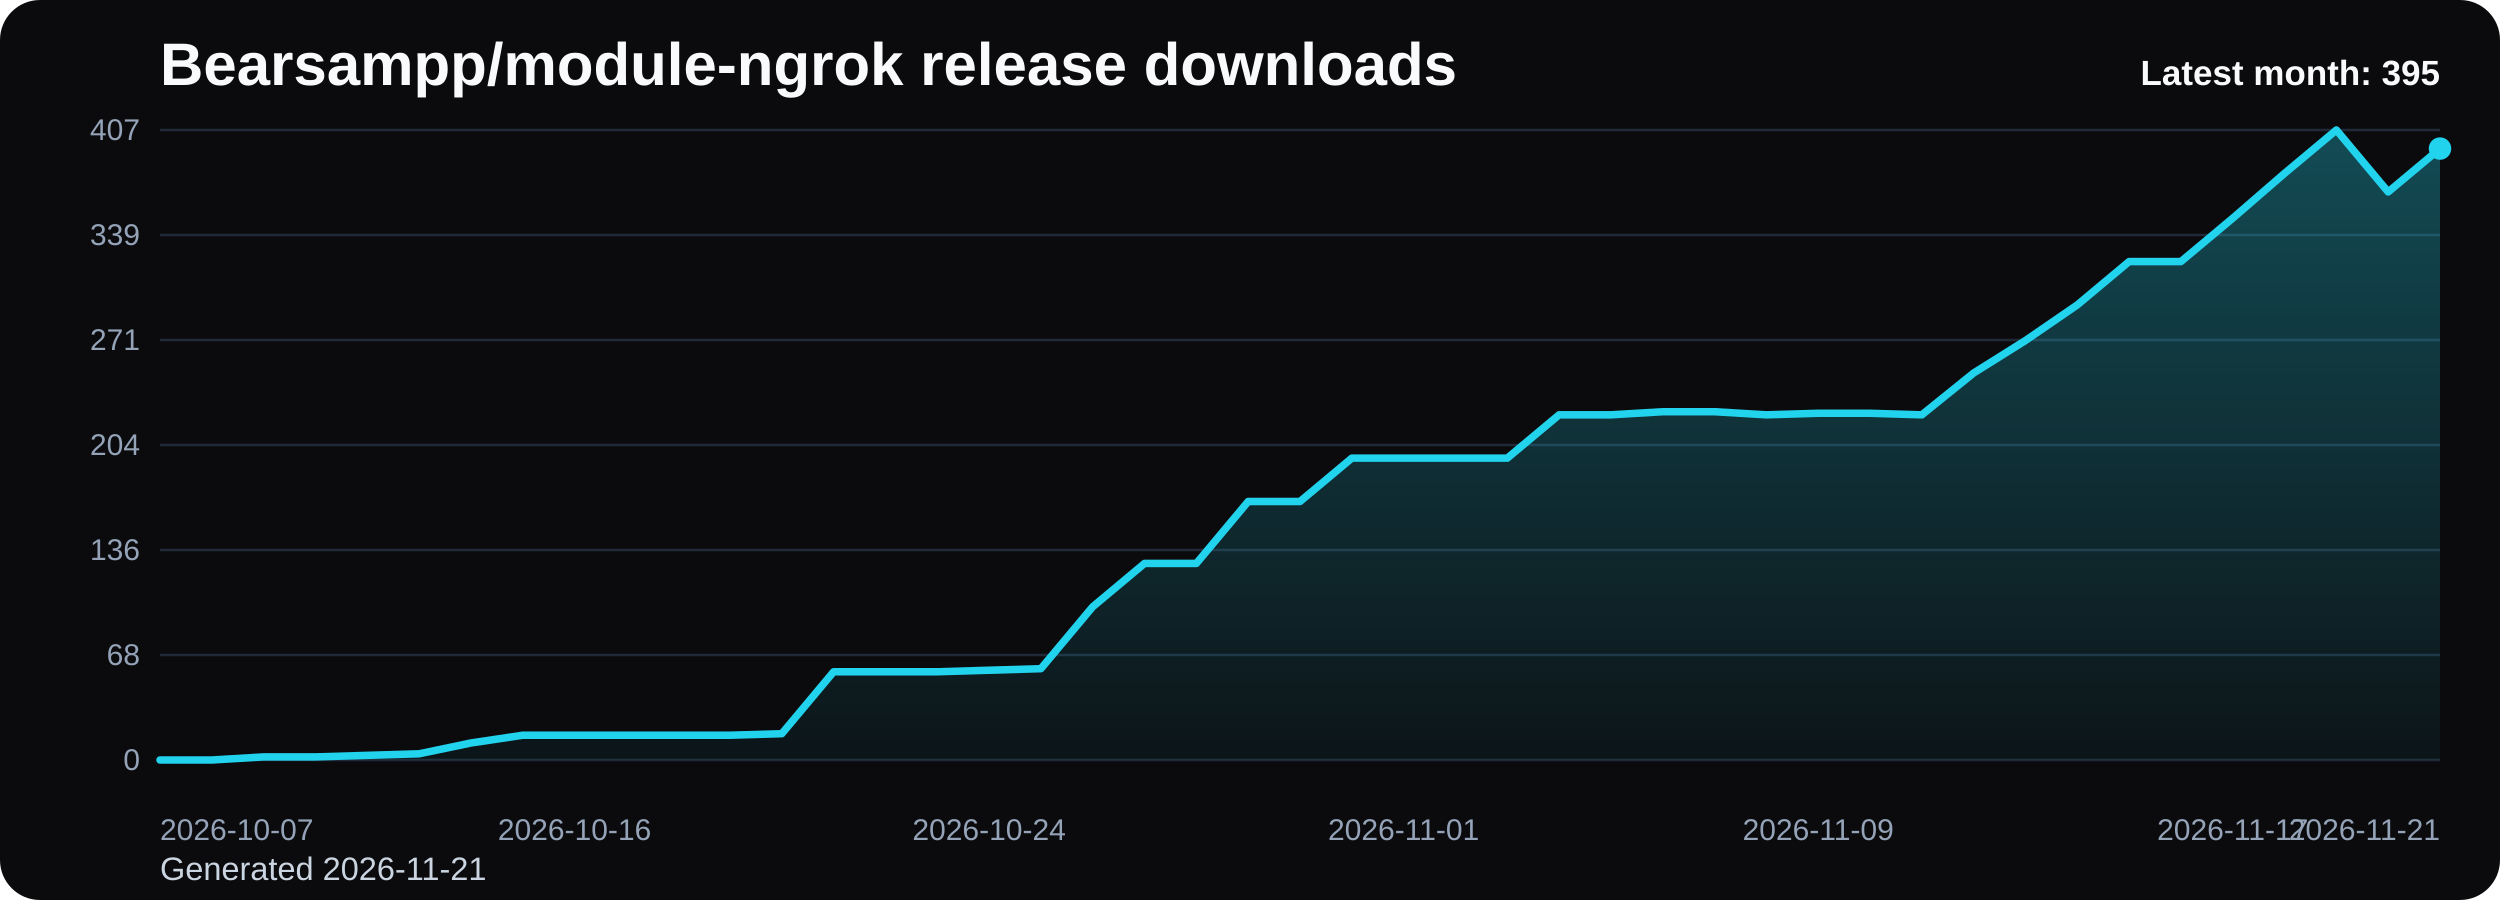
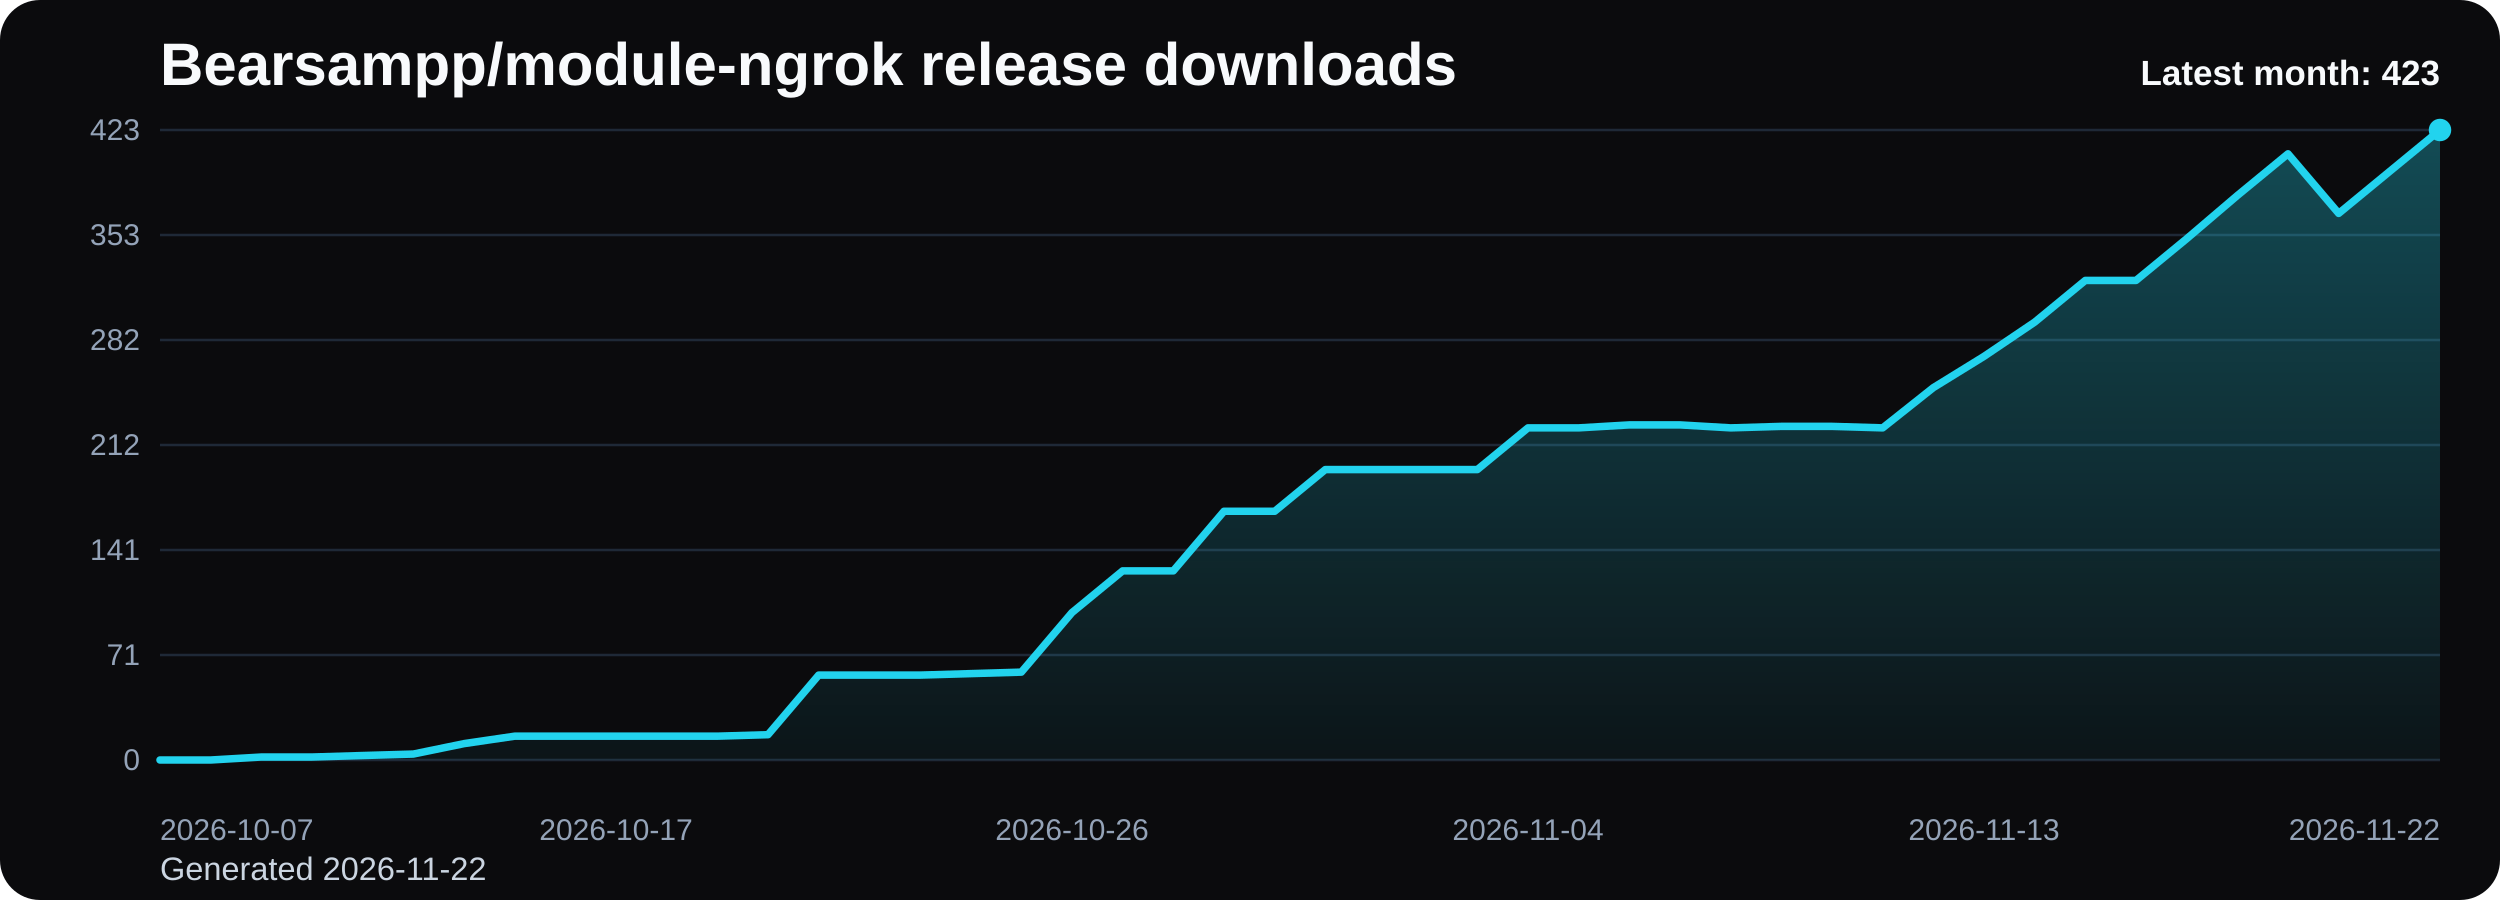
<svg xmlns="http://www.w3.org/2000/svg" viewBox="0 0 1000 360" role="img" aria-label="Bearsampp/module-ngrok release downloads chart">
  <defs>
    <linearGradient id="fill-monthly-black" x1="0" y1="0" x2="0" y2="1">
      <stop offset="0%" stop-color="#22d3ee" stop-opacity="0.32" />
      <stop offset="100%" stop-color="#22d3ee" stop-opacity="0.05" />
    </linearGradient>
    <style>
      .bg { fill: #0b0b0d; }
      .title { font: 700 24px Arial, sans-serif; fill: #f8fafc; }
      .sub { font: 400 13px Arial, sans-serif; fill: #cbd5e1; }
      .grid { stroke: #1f2937; stroke-width: 1; }
      .axis { font: 400 12px Arial, sans-serif; fill: #94a3b8; }
      .line { fill: none; stroke: #22d3ee; stroke-width: 3; stroke-linecap: round; stroke-linejoin: round; }
      .dot { fill: #22d3ee; }
      .value { font: 600 11px Arial, sans-serif; fill: #cbd5e1; }
      .latest { font: 700 14px Arial, sans-serif; fill: #f8fafc; }
    </style>
  </defs>
  <rect class="bg" x="0" y="0" width="1000" height="360" rx="16" />
  <text class="title" x="64" y="34">Bearsampp/module-ngrok release downloads</text>
-   <text class="sub" x="64" y="352">Generated 2026-11-21</text>
+   <text class="sub" x="64" y="352">Generated 2026-11-22</text>
  <line x1="64" y1="52.00" x2="976" y2="52.00" class="grid" />
-   <text x="56" y="56.00" text-anchor="end" class="axis">407</text>
+   <text x="56" y="56.00" text-anchor="end" class="axis">423</text>
  <line x1="64" y1="94.00" x2="976" y2="94.00" class="grid" />
-   <text x="56" y="98.00" text-anchor="end" class="axis">339</text>
+   <text x="56" y="98.00" text-anchor="end" class="axis">353</text>
  <line x1="64" y1="136.00" x2="976" y2="136.00" class="grid" />
-   <text x="56" y="140.00" text-anchor="end" class="axis">271</text>
+   <text x="56" y="140.00" text-anchor="end" class="axis">282</text>
  <line x1="64" y1="178.00" x2="976" y2="178.00" class="grid" />
-   <text x="56" y="182.00" text-anchor="end" class="axis">204</text>
+   <text x="56" y="182.00" text-anchor="end" class="axis">212</text>
  <line x1="64" y1="220.00" x2="976" y2="220.00" class="grid" />
-   <text x="56" y="224.00" text-anchor="end" class="axis">136</text>
+   <text x="56" y="224.00" text-anchor="end" class="axis">141</text>
  <line x1="64" y1="262.00" x2="976" y2="262.00" class="grid" />
-   <text x="56" y="266.00" text-anchor="end" class="axis">68</text>
+   <text x="56" y="266.00" text-anchor="end" class="axis">71</text>
  <line x1="64" y1="304.00" x2="976" y2="304.00" class="grid" />
  <text x="56" y="308.00" text-anchor="end" class="axis">0</text>
-   <path d="M 64.00 304 L 64.00 304.00 L 84.73 304.00 L 105.45 302.76 L 126.18 302.76 L 146.91 302.14 L 167.64 301.52 L 188.36 297.19 L 209.09 294.09 L 229.82 294.09 L 250.55 294.09 L 271.27 294.09 L 292.00 294.09 L 312.73 293.47 L 333.45 268.71 L 354.18 268.71 L 374.91 268.71 L 395.64 268.09 L 416.36 267.47 L 437.09 242.70 L 457.82 225.37 L 478.55 225.37 L 499.27 200.60 L 520.00 200.60 L 540.73 183.26 L 561.45 183.26 L 582.18 183.26 L 602.91 183.26 L 623.64 165.93 L 644.36 165.93 L 665.09 164.69 L 685.82 164.69 L 706.55 165.93 L 727.27 165.31 L 748.00 165.31 L 768.73 165.93 L 789.45 149.21 L 810.18 136.21 L 830.91 121.97 L 851.64 104.63 L 872.36 104.63 L 893.09 87.29 L 913.82 69.34 L 934.55 52.00 L 955.27 76.77 L 976.00 59.43 L 976.00 304 Z" fill="url(#fill-monthly-black)" />
-   <polyline class="line" points="64.00,304.00 84.73,304.00 105.45,302.76 126.18,302.76 146.91,302.14 167.64,301.52 188.36,297.19 209.09,294.09 229.82,294.09 250.55,294.09 271.27,294.09 292.00,294.09 312.73,293.47 333.45,268.71 354.18,268.71 374.91,268.71 395.64,268.09 416.36,267.47 437.09,242.70 457.82,225.37 478.55,225.37 499.27,200.60 520.00,200.60 540.73,183.26 561.45,183.26 582.18,183.26 602.91,183.26 623.64,165.93 644.36,165.93 665.09,164.69 685.82,164.69 706.55,165.93 727.27,165.31 748.00,165.31 768.73,165.93 789.45,149.21 810.18,136.21 830.91,121.97 851.64,104.63 872.36,104.63 893.09,87.29 913.82,69.34 934.55,52.00 955.27,76.77 976.00,59.43" />
-   <circle class="dot" cx="976.00" cy="59.43" r="4.5" />
+   <path d="M 64.00 304 L 64.00 304.00 L 84.27 304.00 L 104.53 302.81 L 124.80 302.81 L 145.07 302.21 L 165.33 301.62 L 185.60 297.45 L 205.87 294.47 L 226.13 294.47 L 246.40 294.47 L 266.67 294.47 L 286.93 294.47 L 307.20 293.87 L 327.47 270.04 L 347.73 270.04 L 368.00 270.04 L 388.27 269.45 L 408.53 268.85 L 428.80 245.02 L 449.07 228.34 L 469.33 228.34 L 489.60 204.51 L 509.87 204.51 L 530.13 187.83 L 550.40 187.83 L 570.67 187.83 L 590.93 187.83 L 611.20 171.15 L 631.47 171.15 L 651.73 169.96 L 672.00 169.96 L 692.27 171.15 L 712.53 170.55 L 732.80 170.55 L 753.07 171.15 L 773.33 155.06 L 793.60 142.55 L 813.87 128.85 L 834.13 112.17 L 854.40 112.17 L 874.67 95.49 L 894.93 78.21 L 915.20 61.53 L 935.47 85.36 L 955.73 68.68 L 976.00 52.00 L 976.00 304 Z" fill="url(#fill-monthly-black)" />
+   <polyline class="line" points="64.00,304.00 84.27,304.00 104.53,302.81 124.80,302.81 145.07,302.21 165.33,301.62 185.60,297.45 205.87,294.47 226.13,294.47 246.40,294.47 266.67,294.47 286.93,294.47 307.20,293.87 327.47,270.04 347.73,270.04 368.00,270.04 388.27,269.45 408.53,268.85 428.80,245.02 449.07,228.34 469.33,228.34 489.60,204.51 509.87,204.51 530.13,187.83 550.40,187.83 570.67,187.83 590.93,187.83 611.20,171.15 631.47,171.15 651.73,169.96 672.00,169.96 692.27,171.15 712.53,170.55 732.80,170.55 753.07,171.15 773.33,155.06 793.60,142.55 813.87,128.85 834.13,112.17 854.40,112.17 874.67,95.49 894.93,78.21 915.20,61.53 935.47,85.36 955.73,68.68 976.00,52.00" />
+   <circle class="dot" cx="976.00" cy="52.00" r="4.5" />
  <text class="axis" x="64.00" y="336" text-anchor="start">2026-10-07</text>
-   <text class="axis" x="229.82" y="336" text-anchor="middle">2026-10-16</text>
-   <text class="axis" x="395.64" y="336" text-anchor="middle">2026-10-24</text>
-   <text class="axis" x="561.45" y="336" text-anchor="middle">2026-11-01</text>
-   <text class="axis" x="727.27" y="336" text-anchor="middle">2026-11-09</text>
-   <text class="axis" x="893.09" y="336" text-anchor="middle">2026-11-17</text>
-   <text class="axis" x="976.00" y="336" text-anchor="end">2026-11-21</text>
-   <text class="latest" x="976" y="34" text-anchor="end">Latest month: 395</text>
+   <text class="axis" x="246.40" y="336" text-anchor="middle">2026-10-17</text>
+   <text class="axis" x="428.80" y="336" text-anchor="middle">2026-10-26</text>
+   <text class="axis" x="611.20" y="336" text-anchor="middle">2026-11-04</text>
+   <text class="axis" x="793.60" y="336" text-anchor="middle">2026-11-13</text>
+   <text class="axis" x="976.00" y="336" text-anchor="end">2026-11-22</text>
+   <text class="latest" x="976" y="34" text-anchor="end">Latest month: 423</text>
</svg>
